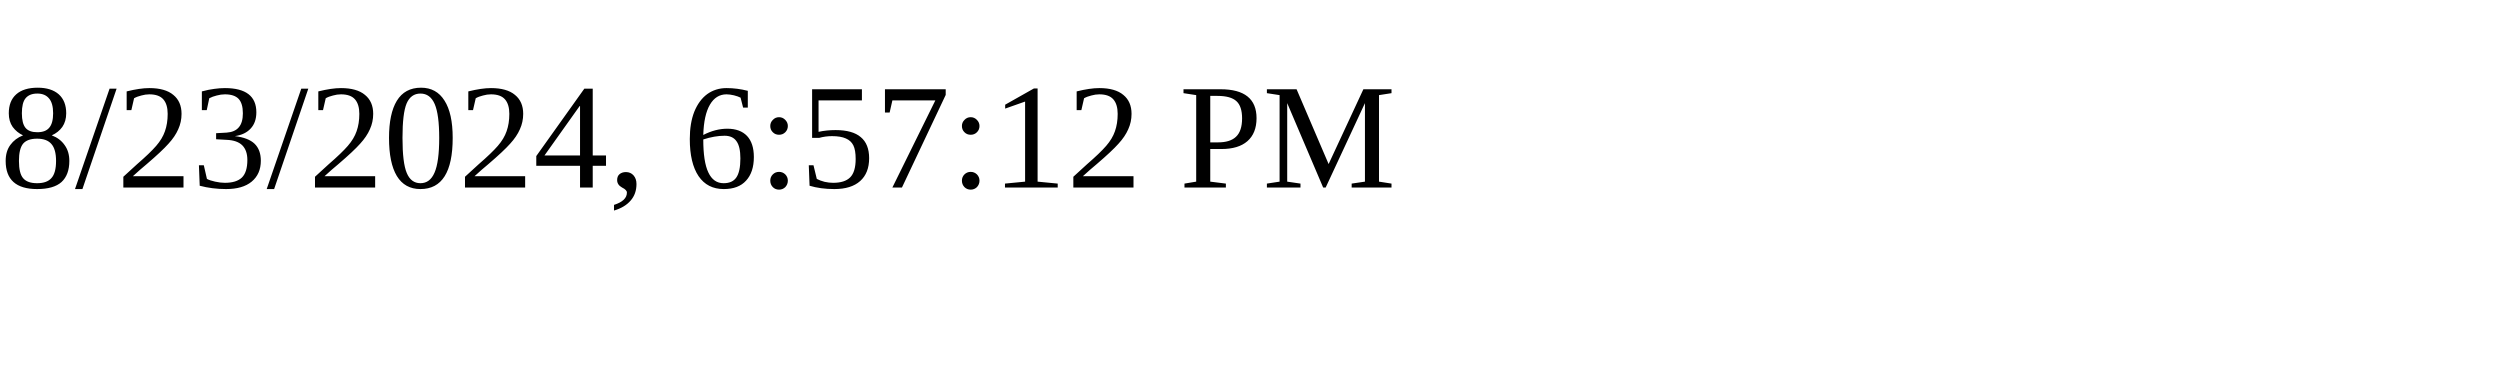
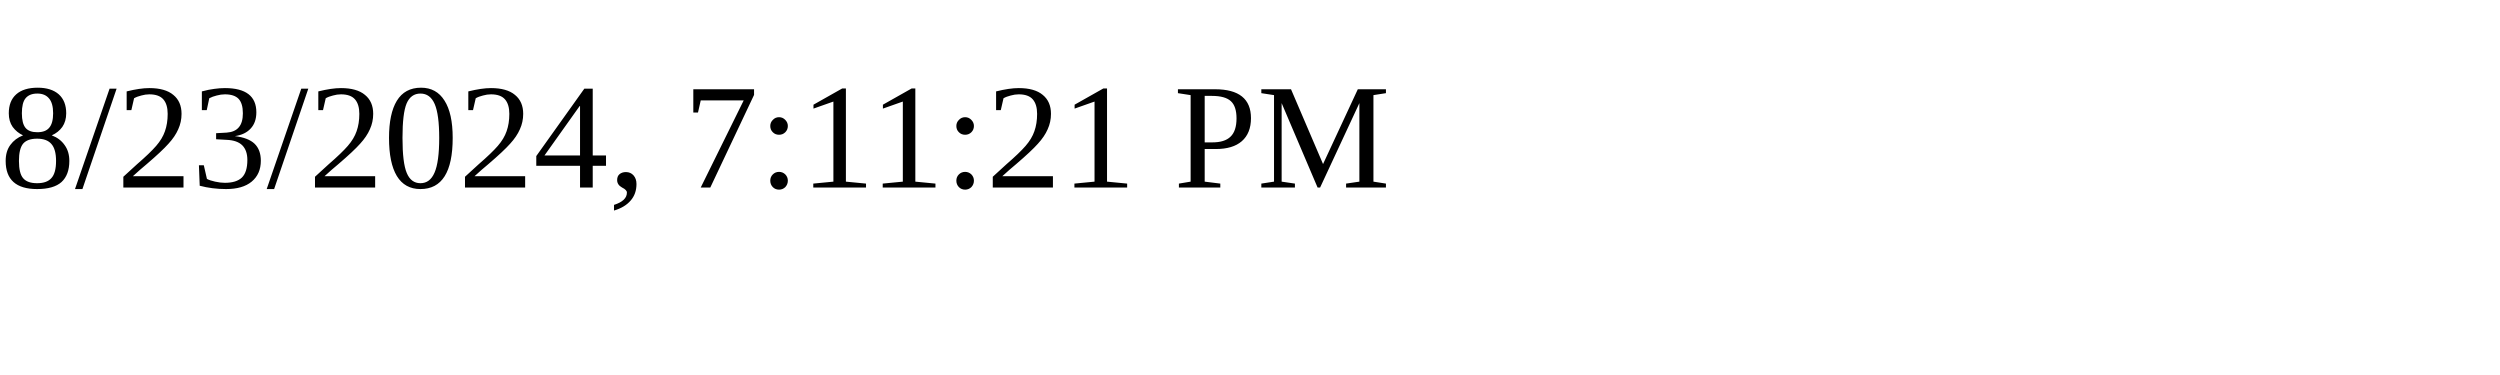
<svg xmlns="http://www.w3.org/2000/svg" height="30" width="200">
-   <text x="0" y="15">8/23/2024, 6:57:12 PM</text>
+   <text x="0" y="15">8/23/2024, 7:11:21 PM</text>
</svg>
